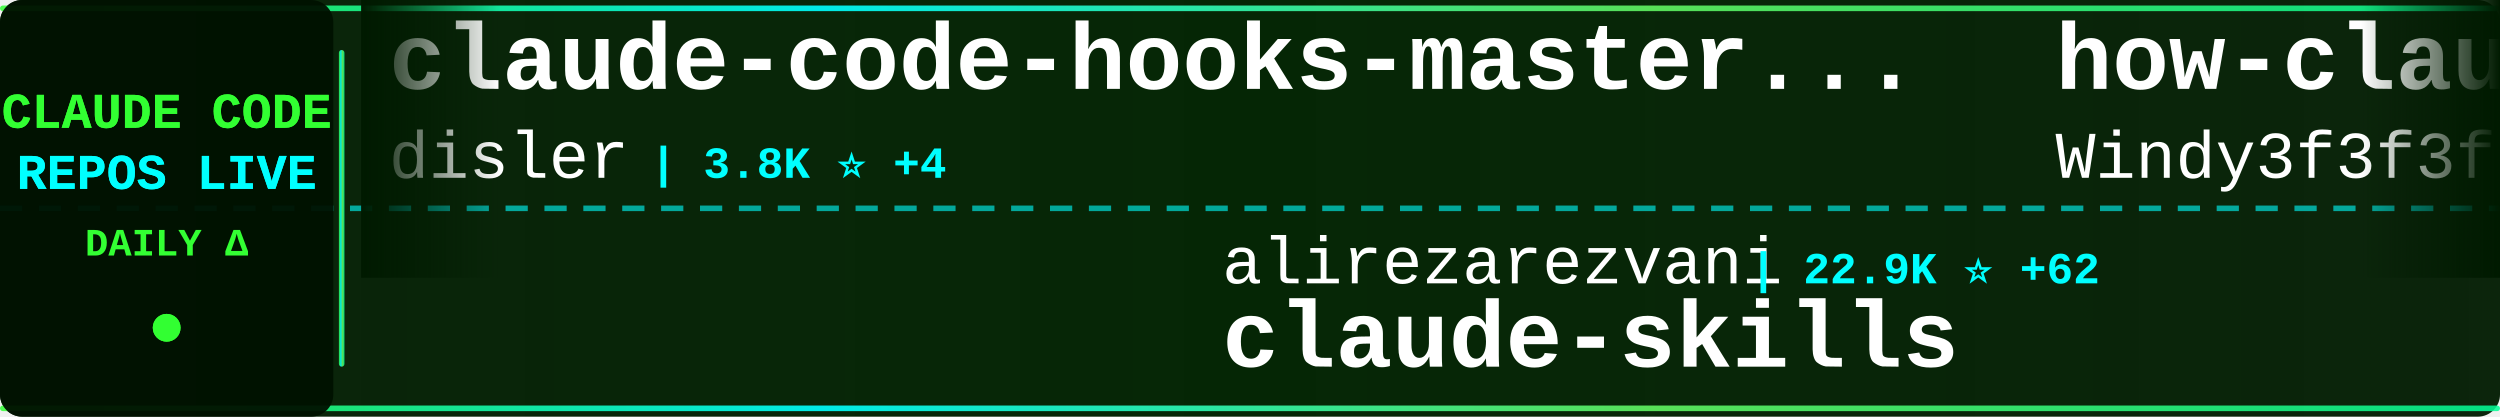
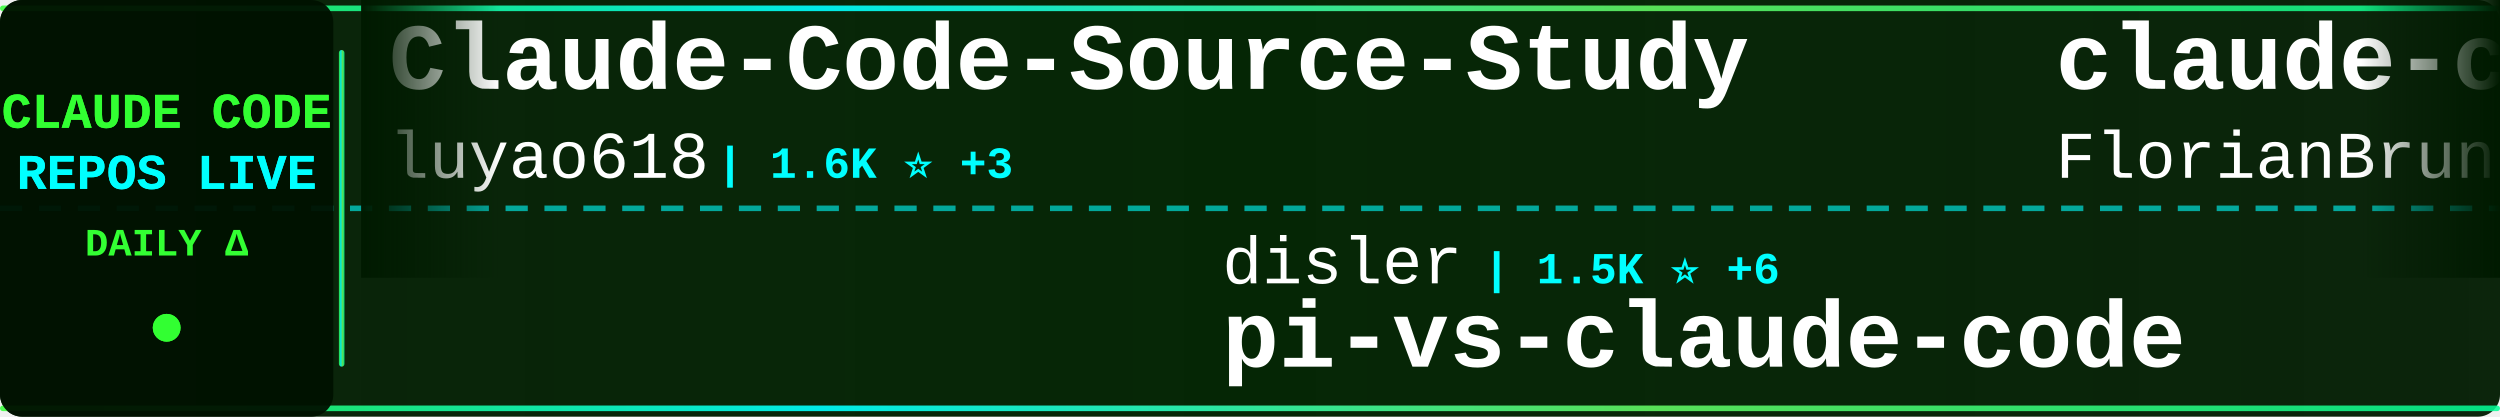
<svg xmlns="http://www.w3.org/2000/svg" width="900" height="150">
  <defs>
    <linearGradient id="tickerBg" x1="0%" y1="0%" x2="100%" y2="0%">
      <stop offset="0%" style="stop-color:#001a00;stop-opacity:0.95" />
      <stop offset="50%" style="stop-color:#002200;stop-opacity:0.98" />
      <stop offset="100%" style="stop-color:#001a00;stop-opacity:0.95" />
    </linearGradient>
    <linearGradient id="borderGrad" x1="0%" y1="0%" x2="100%" y2="0%">
      <stop offset="0%" style="stop-color:#33ff33;stop-opacity:0.85">
        <animate attributeName="stop-opacity" values="0.85;1;0.85" dur="2s" repeatCount="indefinite" />
      </stop>
      <stop offset="33%" style="stop-color:#00ffff;stop-opacity:0.9">
        <animate attributeName="stop-opacity" values="0.9;1;0.9" dur="2.2s" repeatCount="indefinite" />
      </stop>
      <stop offset="66%" style="stop-color:#66ff66;stop-opacity:0.85">
        <animate attributeName="stop-opacity" values="0.85;1;0.85" dur="1.8s" repeatCount="indefinite" />
      </stop>
      <stop offset="100%" style="stop-color:#00ff99;stop-opacity:0.85">
        <animate attributeName="stop-opacity" values="0.85;1;0.85" dur="2s" repeatCount="indefinite" />
      </stop>
    </linearGradient>
    <filter id="textGlow">
      <feGaussianBlur stdDeviation="0.1" result="coloredBlur" />
      <feMerge>
        <feMergeNode in="coloredBlur" />
        <feMergeNode in="SourceGraphic" />
      </feMerge>
    </filter>
    <filter id="metricGlow">
      <feGaussianBlur stdDeviation="0.2" result="coloredBlur" />
      <feMerge>
        <feMergeNode in="coloredBlur" />
        <feMergeNode in="SourceGraphic" />
      </feMerge>
    </filter>
    <linearGradient id="leftFade" x1="0%" y1="0%" x2="100%" y2="0%">
      <stop offset="0%" style="stop-color:#001a00;stop-opacity:1" />
      <stop offset="100%" style="stop-color:#001a00;stop-opacity:0" />
    </linearGradient>
    <linearGradient id="rightFade" x1="0%" y1="0%" x2="100%" y2="0%">
      <stop offset="0%" style="stop-color:#001a00;stop-opacity:0" />
      <stop offset="100%" style="stop-color:#001a00;stop-opacity:1" />
    </linearGradient>
  </defs>
  <rect width="900" height="150" fill="url(#tickerBg)" rx="8" />
  <rect x="0" y="2" width="900" height="2" fill="url(#borderGrad)" rx="1" />
  <rect x="0" y="146" width="900" height="2" fill="url(#borderGrad)" rx="1" />
  <line x1="0" y1="75" x2="900" y2="75" stroke="#00ffff" stroke-width="2" stroke-dasharray="8 6" opacity="0.6" />
  <rect x="0" y="0" width="120" height="150" fill="#001100" opacity="0.95" rx="8" />
  <text x="60" y="46" font-family="'Courier New', monospace" font-size="18" font-weight="bold" fill="#33ff33" text-anchor="middle" filter="url(#textGlow)">
    CLAUDE CODE
  </text>
  <text x="60" y="68" font-family="'Courier New', monospace" font-size="18" font-weight="bold" fill="#00ffff" text-anchor="middle" filter="url(#textGlow)">
    REPOS LIVE
  </text>
  <text x="60" y="92" font-family="'Courier New', monospace" font-size="14" font-weight="bold" fill="#33ff33" text-anchor="middle">
    DAILY Δ
  </text>
  <circle cx="60" cy="118" r="5" fill="#33ff33" filter="url(#metricGlow)">
    <animate attributeName="r" values="4;6;4" dur="1.5s" repeatCount="indefinite" />
    <animate attributeName="opacity" values="0.6;1;0.6" dur="1.5s" repeatCount="indefinite" />
  </circle>
  <rect x="122" y="18" width="2" height="114" fill="url(#borderGrad)" rx="1" />
  <clipPath id="tickerClip">
    <rect x="130" y="0" width="770" height="150" />
  </clipPath>
  <g clip-path="url(#tickerClip)">
    <g id="tickerItems">
      <animateTransform attributeName="transform" attributeType="XML" type="translate" from="0 0" to="-3000 0" dur="54s" repeatCount="indefinite" />
      <g transform="translate(0, 0)">
-         <text x="140" y="32" font-family="'Courier New', monospace" font-size="34" font-weight="bold" fill="#ffffff">claude-code-hooks-master...</text>
-         <text x="140" y="64" font-family="'Courier New', monospace" font-size="24" font-weight="normal" fill="#ffffff" opacity="1.0">disler</text>
-         <text x="234" y="64" font-family="'Courier New', monospace" font-size="16" font-weight="bold" fill="#00ffff"> | 3.8K ⭐ +4</text>
+         <text x="140" y="32" font-family="'Courier New', monospace" font-size="34" font-weight="bold" fill="#ffffff">Claude-Code-Source-Study</text>
+         <text x="140" y="64" font-family="'Courier New', monospace" font-size="24" font-weight="normal" fill="#ffffff" opacity="1.0">luyao618</text>
+         <text x="258" y="64" font-family="'Courier New', monospace" font-size="16" font-weight="bold" fill="#00ffff"> | 1.6K ⭐ +3</text>
      </g>
      <g transform="translate(300, 0)">
-         <text x="140" y="102" font-family="'Courier New', monospace" font-size="24" font-weight="normal" fill="#ffffff" opacity="1.0">alirezarezvani</text>
-         <text x="330" y="102" font-family="'Courier New', monospace" font-size="16" font-weight="bold" fill="#00ffff"> | 22.9K ⭐ +62</text>
-         <text x="140" y="132" font-family="'Courier New', monospace" font-size="34" font-weight="bold" fill="#ffffff">claude-skills</text>
+         <text x="140" y="102" font-family="'Courier New', monospace" font-size="24" font-weight="normal" fill="#ffffff" opacity="1.0">disler</text>
+         <text x="234" y="102" font-family="'Courier New', monospace" font-size="16" font-weight="bold" fill="#00ffff"> | 1.5K ⭐ +6</text>
+         <text x="140" y="132" font-family="'Courier New', monospace" font-size="34" font-weight="bold" fill="#ffffff">pi-vs-claude-code</text>
      </g>
      <g transform="translate(600, 0)">
-         <text x="140" y="32" font-family="'Courier New', monospace" font-size="34" font-weight="bold" fill="#ffffff">how-claude-code-works</text>
-         <text x="140" y="64" font-family="'Courier New', monospace" font-size="24" font-weight="normal" fill="#ffffff" opacity="1.0">Windy3f3f3f3f</text>
-         <text x="318" y="64" font-family="'Courier New', monospace" font-size="16" font-weight="bold" fill="#00ffff"> | 3.2K ⭐ +14</text>
+         <text x="140" y="32" font-family="'Courier New', monospace" font-size="34" font-weight="bold" fill="#ffffff">claude-code-ultimate-gui...</text>
+         <text x="140" y="64" font-family="'Courier New', monospace" font-size="24" font-weight="normal" fill="#ffffff" opacity="1.0">FlorianBruniaux</text>
+         <text x="342" y="64" font-family="'Courier New', monospace" font-size="16" font-weight="bold" fill="#00ffff"> | 5.5K ⭐ +8</text>
      </g>
      <g transform="translate(900, 0)">
-         <text x="140" y="102" font-family="'Courier New', monospace" font-size="24" font-weight="normal" fill="#ffffff" opacity="1.0">anthropics</text>
-         <text x="282" y="102" font-family="'Courier New', monospace" font-size="16" font-weight="bold" fill="#00ffff"> | 162.9K ⭐ +267</text>
-         <text x="140" y="132" font-family="'Courier New', monospace" font-size="34" font-weight="bold" fill="#ffffff">skills</text>
+         <text x="140" y="102" font-family="'Courier New', monospace" font-size="24" font-weight="normal" fill="#ffffff" opacity="1.0">rohitg00</text>
+         <text x="258" y="102" font-family="'Courier New', monospace" font-size="16" font-weight="bold" fill="#00ffff"> | 2.4K ⭐ +2</text>
+         <text x="140" y="132" font-family="'Courier New', monospace" font-size="34" font-weight="bold" fill="#ffffff">awesome-claude-code-tool...</text>
      </g>
      <g transform="translate(1200, 0)">
-         <text x="140" y="32" font-family="'Courier New', monospace" font-size="34" font-weight="bold" fill="#ffffff">claude_codex_bridge</text>
-         <text x="140" y="64" font-family="'Courier New', monospace" font-size="24" font-weight="normal" fill="#ffffff" opacity="1.0">SeemSeam</text>
-         <text x="258" y="64" font-family="'Courier New', monospace" font-size="16" font-weight="bold" fill="#00ffff"> | 3.3K ⭐ +6</text>
+         <text x="140" y="32" font-family="'Courier New', monospace" font-size="34" font-weight="bold" fill="#ffffff">claude_code_src</text>
+         <text x="140" y="64" font-family="'Courier New', monospace" font-size="24" font-weight="normal" fill="#ffffff" opacity="1.0">ponponon</text>
+         <text x="258" y="64" font-family="'Courier New', monospace" font-size="16" font-weight="bold" fill="#00ffff"> | 2.3K ⭐ +2</text>
      </g>
      <g transform="translate(1500, 0)">
+         <text x="140" y="102" font-family="'Courier New', monospace" font-size="24" font-weight="normal" fill="#ffffff" opacity="1.0">shanraisshan</text>
+         <text x="306" y="102" font-family="'Courier New', monospace" font-size="16" font-weight="bold" fill="#00ffff"> | 63.2K ⭐ +71</text>
+         <text x="140" y="132" font-family="'Courier New', monospace" font-size="34" font-weight="bold" fill="#ffffff">claude-code-best-practic...</text>
+       </g>
+       <g transform="translate(1800, 0)">
+         <text x="140" y="32" font-family="'Courier New', monospace" font-size="34" font-weight="bold" fill="#ffffff">system_prompts_leaks</text>
+         <text x="140" y="64" font-family="'Courier New', monospace" font-size="24" font-weight="normal" fill="#ffffff" opacity="1.0">asgeirtj</text>
+         <text x="258" y="64" font-family="'Courier New', monospace" font-size="16" font-weight="bold" fill="#00ffff"> | 59.3K ⭐ +216</text>
+       </g>
+       <g transform="translate(2100, 0)">
+         <text x="140" y="102" font-family="'Courier New', monospace" font-size="24" font-weight="normal" fill="#ffffff" opacity="1.0">huangjia2019</text>
+         <text x="306" y="102" font-family="'Courier New', monospace" font-size="16" font-weight="bold" fill="#00ffff"> | 997 ⭐ +3</text>
+         <text x="140" y="132" font-family="'Courier New', monospace" font-size="34" font-weight="bold" fill="#ffffff">claude-code-engineering</text>
+       </g>
+       <g transform="translate(2400, 0)">
+         <text x="140" y="32" font-family="'Courier New', monospace" font-size="34" font-weight="bold" fill="#ffffff">ClaudeCode</text>
+         <text x="140" y="64" font-family="'Courier New', monospace" font-size="24" font-weight="normal" fill="#ffffff" opacity="1.0">guanshan</text>
+         <text x="258" y="64" font-family="'Courier New', monospace" font-size="16" font-weight="bold" fill="#00ffff"> | 61 ⭐</text>
+       </g>
+       <g transform="translate(2700, 0)">
        <text x="140" y="102" font-family="'Courier New', monospace" font-size="24" font-weight="normal" fill="#ffffff" opacity="1.0">alejandrobalderas</text>
        <text x="366" y="102" font-family="'Courier New', monospace" font-size="16" font-weight="bold" fill="#00ffff"> | 2.7K ⭐ +1</text>
        <text x="140" y="132" font-family="'Courier New', monospace" font-size="34" font-weight="bold" fill="#ffffff">claude-code-from-source</text>
      </g>
-       <g transform="translate(1800, 0)">
-         <text x="140" y="32" font-family="'Courier New', monospace" font-size="34" font-weight="bold" fill="#ffffff">claude-code-proxy</text>
-         <text x="140" y="64" font-family="'Courier New', monospace" font-size="24" font-weight="normal" fill="#ffffff" opacity="1.0">fuergaosi233</text>
-         <text x="306" y="64" font-family="'Courier New', monospace" font-size="16" font-weight="bold" fill="#00ffff"> | 2.7K ⭐ +3</text>
-       </g>
-       <g transform="translate(2100, 0)">
-         <text x="140" y="102" font-family="'Courier New', monospace" font-size="24" font-weight="normal" fill="#ffffff" opacity="1.0">zstmfhy</text>
-         <text x="246" y="102" font-family="'Courier New', monospace" font-size="16" font-weight="bold" fill="#00ffff"> | 190 ⭐</text>
-         <text x="140" y="132" font-family="'Courier New', monospace" font-size="34" font-weight="bold" fill="#ffffff">Claude-code</text>
-       </g>
-       <g transform="translate(2400, 0)">
-         <text x="140" y="32" font-family="'Courier New', monospace" font-size="34" font-weight="bold" fill="#ffffff">claude-code-workflows</text>
-         <text x="140" y="64" font-family="'Courier New', monospace" font-size="24" font-weight="normal" fill="#ffffff" opacity="1.0">OneRedOak</text>
-         <text x="270" y="64" font-family="'Courier New', monospace" font-size="16" font-weight="bold" fill="#00ffff"> | 3.9K ⭐</text>
-       </g>
-       <g transform="translate(2700, 0)">
-         <text x="140" y="102" font-family="'Courier New', monospace" font-size="24" font-weight="normal" fill="#ffffff" opacity="1.0">jqueryscript</text>
-         <text x="306" y="102" font-family="'Courier New', monospace" font-size="16" font-weight="bold" fill="#00ffff"> | 472 ⭐ +3</text>
-         <text x="140" y="132" font-family="'Courier New', monospace" font-size="34" font-weight="bold" fill="#ffffff">awesome-claude-code</text>
-       </g>
      <g transform="translate(3000, 0)">
-         <text x="140" y="32" font-family="'Courier New', monospace" font-size="34" font-weight="bold" fill="#ffffff">claude-code-hooks-master...</text>
-         <text x="140" y="64" font-family="'Courier New', monospace" font-size="24" font-weight="normal" fill="#ffffff" opacity="1.0">disler</text>
-         <text x="234" y="64" font-family="'Courier New', monospace" font-size="16" font-weight="bold" fill="#00ffff"> | 3.8K ⭐ +4</text>
+         <text x="140" y="32" font-family="'Courier New', monospace" font-size="34" font-weight="bold" fill="#ffffff">Claude-Code-Source-Study</text>
+         <text x="140" y="64" font-family="'Courier New', monospace" font-size="24" font-weight="normal" fill="#ffffff" opacity="1.0">luyao618</text>
+         <text x="258" y="64" font-family="'Courier New', monospace" font-size="16" font-weight="bold" fill="#00ffff"> | 1.6K ⭐ +3</text>
      </g>
      <g transform="translate(3300, 0)">
-         <text x="140" y="102" font-family="'Courier New', monospace" font-size="24" font-weight="normal" fill="#ffffff" opacity="1.0">alirezarezvani</text>
-         <text x="330" y="102" font-family="'Courier New', monospace" font-size="16" font-weight="bold" fill="#00ffff"> | 22.9K ⭐ +62</text>
-         <text x="140" y="132" font-family="'Courier New', monospace" font-size="34" font-weight="bold" fill="#ffffff">claude-skills</text>
+         <text x="140" y="102" font-family="'Courier New', monospace" font-size="24" font-weight="normal" fill="#ffffff" opacity="1.0">disler</text>
+         <text x="234" y="102" font-family="'Courier New', monospace" font-size="16" font-weight="bold" fill="#00ffff"> | 1.5K ⭐ +6</text>
+         <text x="140" y="132" font-family="'Courier New', monospace" font-size="34" font-weight="bold" fill="#ffffff">pi-vs-claude-code</text>
      </g>
      <g transform="translate(3600, 0)">
-         <text x="140" y="32" font-family="'Courier New', monospace" font-size="34" font-weight="bold" fill="#ffffff">how-claude-code-works</text>
-         <text x="140" y="64" font-family="'Courier New', monospace" font-size="24" font-weight="normal" fill="#ffffff" opacity="1.0">Windy3f3f3f3f</text>
-         <text x="318" y="64" font-family="'Courier New', monospace" font-size="16" font-weight="bold" fill="#00ffff"> | 3.2K ⭐ +14</text>
+         <text x="140" y="32" font-family="'Courier New', monospace" font-size="34" font-weight="bold" fill="#ffffff">claude-code-ultimate-gui...</text>
+         <text x="140" y="64" font-family="'Courier New', monospace" font-size="24" font-weight="normal" fill="#ffffff" opacity="1.0">FlorianBruniaux</text>
+         <text x="342" y="64" font-family="'Courier New', monospace" font-size="16" font-weight="bold" fill="#00ffff"> | 5.5K ⭐ +8</text>
      </g>
      <g transform="translate(3900, 0)">
-         <text x="140" y="102" font-family="'Courier New', monospace" font-size="24" font-weight="normal" fill="#ffffff" opacity="1.0">anthropics</text>
-         <text x="282" y="102" font-family="'Courier New', monospace" font-size="16" font-weight="bold" fill="#00ffff"> | 162.9K ⭐ +267</text>
-         <text x="140" y="132" font-family="'Courier New', monospace" font-size="34" font-weight="bold" fill="#ffffff">skills</text>
+         <text x="140" y="102" font-family="'Courier New', monospace" font-size="24" font-weight="normal" fill="#ffffff" opacity="1.0">rohitg00</text>
+         <text x="258" y="102" font-family="'Courier New', monospace" font-size="16" font-weight="bold" fill="#00ffff"> | 2.4K ⭐ +2</text>
+         <text x="140" y="132" font-family="'Courier New', monospace" font-size="34" font-weight="bold" fill="#ffffff">awesome-claude-code-tool...</text>
      </g>
    </g>
  </g>
  <rect x="130" y="0" width="50" height="100" fill="url(#leftFade)" />
  <rect x="850" y="0" width="50" height="100" fill="url(#rightFade)" />
</svg>
